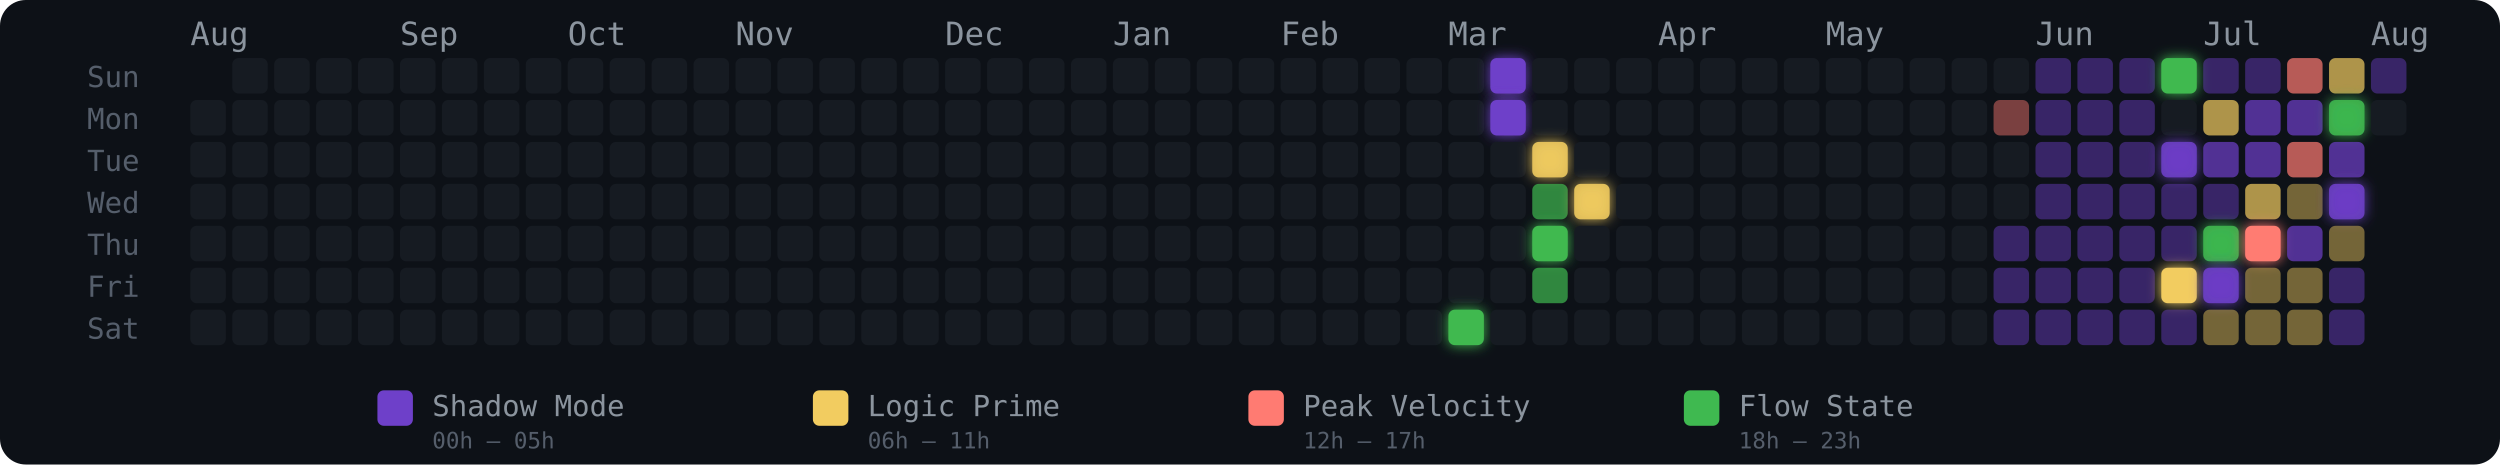
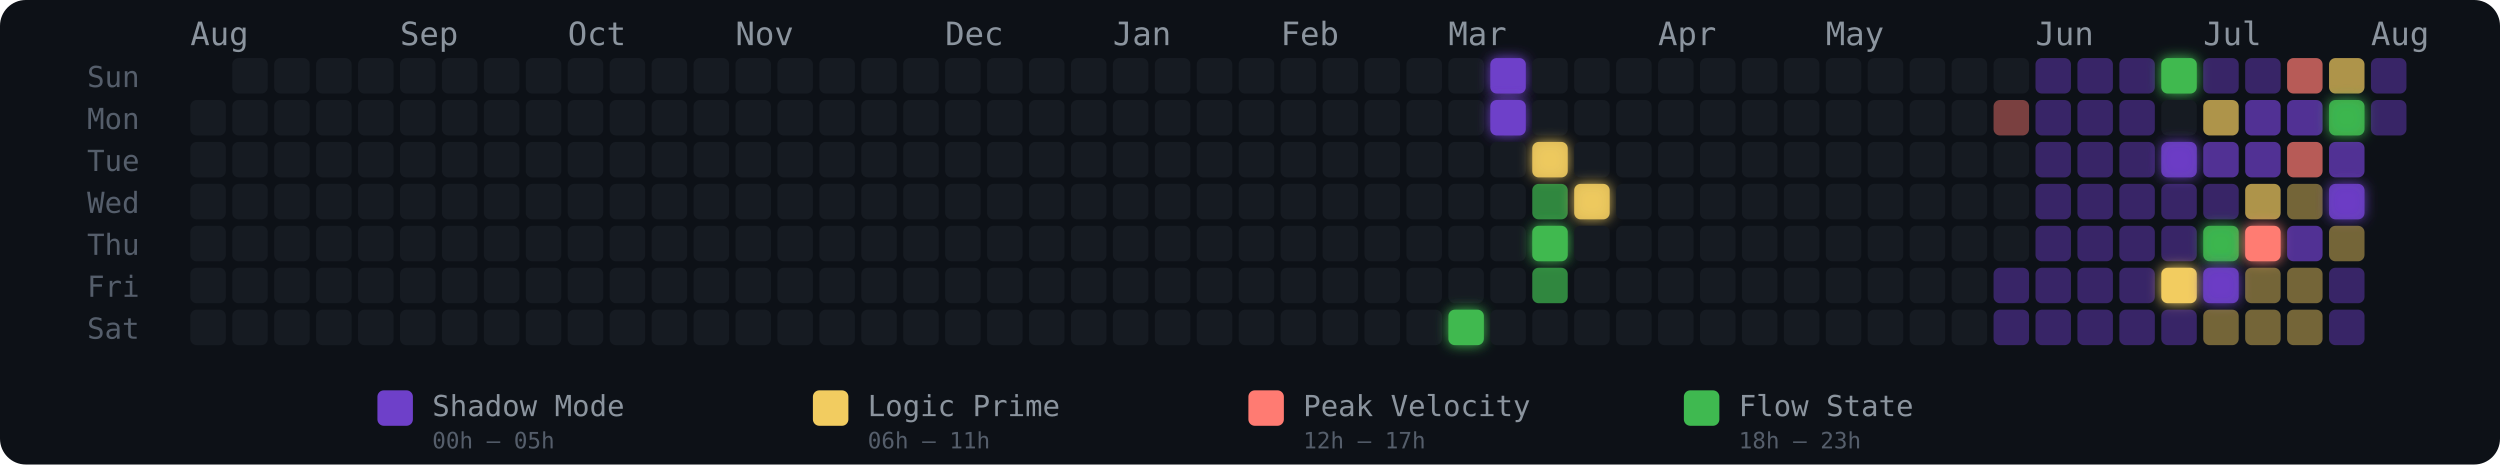
<svg xmlns="http://www.w3.org/2000/svg" width="775" height="144" viewBox="0 0 775 144" role="img" aria-label="Energy Rhythm Contribution Graph for hugotakeda">
  <defs>
    <filter id="glow-30-6" x="-50%" y="-50%" width="200%" height="200%">
      <feGaussianBlur stdDeviation="2" result="blur" />
      <feMerge>
        <feMergeNode in="blur" />
        <feMergeNode in="SourceGraphic" />
      </feMerge>
    </filter>
    <filter id="glow-31-0" x="-50%" y="-50%" width="200%" height="200%">
      <feGaussianBlur stdDeviation="2" result="blur" />
      <feMerge>
        <feMergeNode in="blur" />
        <feMergeNode in="SourceGraphic" />
      </feMerge>
    </filter>
    <filter id="glow-31-1" x="-50%" y="-50%" width="200%" height="200%">
      <feGaussianBlur stdDeviation="2" result="blur" />
      <feMerge>
        <feMergeNode in="blur" />
        <feMergeNode in="SourceGraphic" />
      </feMerge>
    </filter>
    <filter id="glow-32-2" x="-50%" y="-50%" width="200%" height="200%">
      <feGaussianBlur stdDeviation="2" result="blur" />
      <feMerge>
        <feMergeNode in="blur" />
        <feMergeNode in="SourceGraphic" />
      </feMerge>
    </filter>
    <filter id="glow-32-4" x="-50%" y="-50%" width="200%" height="200%">
      <feGaussianBlur stdDeviation="2" result="blur" />
      <feMerge>
        <feMergeNode in="blur" />
        <feMergeNode in="SourceGraphic" />
      </feMerge>
    </filter>
    <filter id="glow-33-3" x="-50%" y="-50%" width="200%" height="200%">
      <feGaussianBlur stdDeviation="2" result="blur" />
      <feMerge>
        <feMergeNode in="blur" />
        <feMergeNode in="SourceGraphic" />
      </feMerge>
    </filter>
    <filter id="glow-47-0" x="-50%" y="-50%" width="200%" height="200%">
      <feGaussianBlur stdDeviation="2" result="blur" />
      <feMerge>
        <feMergeNode in="blur" />
        <feMergeNode in="SourceGraphic" />
      </feMerge>
    </filter>
    <filter id="glow-47-2" x="-50%" y="-50%" width="200%" height="200%">
      <feGaussianBlur stdDeviation="2" result="blur" />
      <feMerge>
        <feMergeNode in="blur" />
        <feMergeNode in="SourceGraphic" />
      </feMerge>
    </filter>
    <filter id="glow-47-5" x="-50%" y="-50%" width="200%" height="200%">
      <feGaussianBlur stdDeviation="2" result="blur" />
      <feMerge>
        <feMergeNode in="blur" />
        <feMergeNode in="SourceGraphic" />
      </feMerge>
    </filter>
    <filter id="glow-48-4" x="-50%" y="-50%" width="200%" height="200%">
      <feGaussianBlur stdDeviation="2" result="blur" />
      <feMerge>
        <feMergeNode in="blur" />
        <feMergeNode in="SourceGraphic" />
      </feMerge>
    </filter>
    <filter id="glow-48-5" x="-50%" y="-50%" width="200%" height="200%">
      <feGaussianBlur stdDeviation="2" result="blur" />
      <feMerge>
        <feMergeNode in="blur" />
        <feMergeNode in="SourceGraphic" />
      </feMerge>
    </filter>
    <filter id="glow-49-4" x="-50%" y="-50%" width="200%" height="200%">
      <feGaussianBlur stdDeviation="2" result="blur" />
      <feMerge>
        <feMergeNode in="blur" />
        <feMergeNode in="SourceGraphic" />
      </feMerge>
    </filter>
    <filter id="glow-51-1" x="-50%" y="-50%" width="200%" height="200%">
      <feGaussianBlur stdDeviation="2" result="blur" />
      <feMerge>
        <feMergeNode in="blur" />
        <feMergeNode in="SourceGraphic" />
      </feMerge>
    </filter>
    <filter id="glow-51-3" x="-50%" y="-50%" width="200%" height="200%">
      <feGaussianBlur stdDeviation="2" result="blur" />
      <feMerge>
        <feMergeNode in="blur" />
        <feMergeNode in="SourceGraphic" />
      </feMerge>
    </filter>
  </defs>
  <style>
    @keyframes pulse { 0%,100%{opacity:.85} 50%{opacity:1} }
    .glow-cell { animation: pulse 2.5s ease-in-out infinite; }
  </style>
  <rect width="775" height="144" rx="8" fill="#0d1117" />
  <text x="27" y="27" fill="#555e6b" font-size="9" font-family="monospace">Sun</text>
  <text x="27" y="40" fill="#555e6b" font-size="9" font-family="monospace">Mon</text>
  <text x="27" y="53" fill="#555e6b" font-size="9" font-family="monospace">Tue</text>
  <text x="27" y="66" fill="#555e6b" font-size="9" font-family="monospace">Wed</text>
  <text x="27" y="79" fill="#555e6b" font-size="9" font-family="monospace">Thu</text>
  <text x="27" y="92" fill="#555e6b" font-size="9" font-family="monospace">Fri</text>
  <text x="27" y="105" fill="#555e6b" font-size="9" font-family="monospace">Sat</text>
  <text x="59" y="14" fill="#8b949e" font-size="10" font-family="monospace">Aug</text>
  <text x="124" y="14" fill="#8b949e" font-size="10" font-family="monospace">Sep</text>
  <text x="176" y="14" fill="#8b949e" font-size="10" font-family="monospace">Oct</text>
  <text x="228" y="14" fill="#8b949e" font-size="10" font-family="monospace">Nov</text>
  <text x="293" y="14" fill="#8b949e" font-size="10" font-family="monospace">Dec</text>
  <text x="345" y="14" fill="#8b949e" font-size="10" font-family="monospace">Jan</text>
  <text x="397" y="14" fill="#8b949e" font-size="10" font-family="monospace">Feb</text>
  <text x="449" y="14" fill="#8b949e" font-size="10" font-family="monospace">Mar</text>
  <text x="514" y="14" fill="#8b949e" font-size="10" font-family="monospace">Apr</text>
  <text x="566" y="14" fill="#8b949e" font-size="10" font-family="monospace">May</text>
  <text x="631" y="14" fill="#8b949e" font-size="10" font-family="monospace">Jun</text>
  <text x="683" y="14" fill="#8b949e" font-size="10" font-family="monospace">Jul</text>
  <text x="735" y="14" fill="#8b949e" font-size="10" font-family="monospace">Aug</text>
  <rect x="59" y="31" width="11" height="11" rx="2" ry="2" fill="#161b22" fill-opacity="1">
      </rect>
  <rect x="59" y="44" width="11" height="11" rx="2" ry="2" fill="#161b22" fill-opacity="1">
      </rect>
  <rect x="59" y="57" width="11" height="11" rx="2" ry="2" fill="#161b22" fill-opacity="1">
      </rect>
  <rect x="59" y="70" width="11" height="11" rx="2" ry="2" fill="#161b22" fill-opacity="1">
      </rect>
  <rect x="59" y="83" width="11" height="11" rx="2" ry="2" fill="#161b22" fill-opacity="1">
      </rect>
  <rect x="59" y="96" width="11" height="11" rx="2" ry="2" fill="#161b22" fill-opacity="1">
      </rect>
  <rect x="72" y="18" width="11" height="11" rx="2" ry="2" fill="#161b22" fill-opacity="1">
      </rect>
  <rect x="72" y="31" width="11" height="11" rx="2" ry="2" fill="#161b22" fill-opacity="1">
      </rect>
  <rect x="72" y="44" width="11" height="11" rx="2" ry="2" fill="#161b22" fill-opacity="1">
      </rect>
  <rect x="72" y="57" width="11" height="11" rx="2" ry="2" fill="#161b22" fill-opacity="1">
      </rect>
  <rect x="72" y="70" width="11" height="11" rx="2" ry="2" fill="#161b22" fill-opacity="1">
      </rect>
  <rect x="72" y="83" width="11" height="11" rx="2" ry="2" fill="#161b22" fill-opacity="1">
      </rect>
  <rect x="72" y="96" width="11" height="11" rx="2" ry="2" fill="#161b22" fill-opacity="1">
      </rect>
  <rect x="85" y="18" width="11" height="11" rx="2" ry="2" fill="#161b22" fill-opacity="1">
      </rect>
  <rect x="85" y="31" width="11" height="11" rx="2" ry="2" fill="#161b22" fill-opacity="1">
      </rect>
  <rect x="85" y="44" width="11" height="11" rx="2" ry="2" fill="#161b22" fill-opacity="1">
      </rect>
  <rect x="85" y="57" width="11" height="11" rx="2" ry="2" fill="#161b22" fill-opacity="1">
      </rect>
  <rect x="85" y="70" width="11" height="11" rx="2" ry="2" fill="#161b22" fill-opacity="1">
      </rect>
  <rect x="85" y="83" width="11" height="11" rx="2" ry="2" fill="#161b22" fill-opacity="1">
      </rect>
  <rect x="85" y="96" width="11" height="11" rx="2" ry="2" fill="#161b22" fill-opacity="1">
      </rect>
  <rect x="98" y="18" width="11" height="11" rx="2" ry="2" fill="#161b22" fill-opacity="1">
      </rect>
  <rect x="98" y="31" width="11" height="11" rx="2" ry="2" fill="#161b22" fill-opacity="1">
      </rect>
  <rect x="98" y="44" width="11" height="11" rx="2" ry="2" fill="#161b22" fill-opacity="1">
      </rect>
  <rect x="98" y="57" width="11" height="11" rx="2" ry="2" fill="#161b22" fill-opacity="1">
      </rect>
  <rect x="98" y="70" width="11" height="11" rx="2" ry="2" fill="#161b22" fill-opacity="1">
      </rect>
  <rect x="98" y="83" width="11" height="11" rx="2" ry="2" fill="#161b22" fill-opacity="1">
      </rect>
  <rect x="98" y="96" width="11" height="11" rx="2" ry="2" fill="#161b22" fill-opacity="1">
      </rect>
  <rect x="111" y="18" width="11" height="11" rx="2" ry="2" fill="#161b22" fill-opacity="1">
      </rect>
  <rect x="111" y="31" width="11" height="11" rx="2" ry="2" fill="#161b22" fill-opacity="1">
      </rect>
  <rect x="111" y="44" width="11" height="11" rx="2" ry="2" fill="#161b22" fill-opacity="1">
      </rect>
  <rect x="111" y="57" width="11" height="11" rx="2" ry="2" fill="#161b22" fill-opacity="1">
      </rect>
  <rect x="111" y="70" width="11" height="11" rx="2" ry="2" fill="#161b22" fill-opacity="1">
      </rect>
  <rect x="111" y="83" width="11" height="11" rx="2" ry="2" fill="#161b22" fill-opacity="1">
      </rect>
  <rect x="111" y="96" width="11" height="11" rx="2" ry="2" fill="#161b22" fill-opacity="1">
      </rect>
  <rect x="124" y="18" width="11" height="11" rx="2" ry="2" fill="#161b22" fill-opacity="1">
      </rect>
  <rect x="124" y="31" width="11" height="11" rx="2" ry="2" fill="#161b22" fill-opacity="1">
      </rect>
  <rect x="124" y="44" width="11" height="11" rx="2" ry="2" fill="#161b22" fill-opacity="1">
      </rect>
  <rect x="124" y="57" width="11" height="11" rx="2" ry="2" fill="#161b22" fill-opacity="1">
      </rect>
  <rect x="124" y="70" width="11" height="11" rx="2" ry="2" fill="#161b22" fill-opacity="1">
      </rect>
  <rect x="124" y="83" width="11" height="11" rx="2" ry="2" fill="#161b22" fill-opacity="1">
      </rect>
  <rect x="124" y="96" width="11" height="11" rx="2" ry="2" fill="#161b22" fill-opacity="1">
      </rect>
  <rect x="137" y="18" width="11" height="11" rx="2" ry="2" fill="#161b22" fill-opacity="1">
      </rect>
  <rect x="137" y="31" width="11" height="11" rx="2" ry="2" fill="#161b22" fill-opacity="1">
      </rect>
  <rect x="137" y="44" width="11" height="11" rx="2" ry="2" fill="#161b22" fill-opacity="1">
      </rect>
  <rect x="137" y="57" width="11" height="11" rx="2" ry="2" fill="#161b22" fill-opacity="1">
      </rect>
  <rect x="137" y="70" width="11" height="11" rx="2" ry="2" fill="#161b22" fill-opacity="1">
      </rect>
  <rect x="137" y="83" width="11" height="11" rx="2" ry="2" fill="#161b22" fill-opacity="1">
      </rect>
  <rect x="137" y="96" width="11" height="11" rx="2" ry="2" fill="#161b22" fill-opacity="1">
      </rect>
  <rect x="150" y="18" width="11" height="11" rx="2" ry="2" fill="#161b22" fill-opacity="1">
      </rect>
  <rect x="150" y="31" width="11" height="11" rx="2" ry="2" fill="#161b22" fill-opacity="1">
      </rect>
  <rect x="150" y="44" width="11" height="11" rx="2" ry="2" fill="#161b22" fill-opacity="1">
      </rect>
  <rect x="150" y="57" width="11" height="11" rx="2" ry="2" fill="#161b22" fill-opacity="1">
      </rect>
  <rect x="150" y="70" width="11" height="11" rx="2" ry="2" fill="#161b22" fill-opacity="1">
      </rect>
  <rect x="150" y="83" width="11" height="11" rx="2" ry="2" fill="#161b22" fill-opacity="1">
      </rect>
  <rect x="150" y="96" width="11" height="11" rx="2" ry="2" fill="#161b22" fill-opacity="1">
      </rect>
  <rect x="163" y="18" width="11" height="11" rx="2" ry="2" fill="#161b22" fill-opacity="1">
      </rect>
  <rect x="163" y="31" width="11" height="11" rx="2" ry="2" fill="#161b22" fill-opacity="1">
      </rect>
  <rect x="163" y="44" width="11" height="11" rx="2" ry="2" fill="#161b22" fill-opacity="1">
      </rect>
  <rect x="163" y="57" width="11" height="11" rx="2" ry="2" fill="#161b22" fill-opacity="1">
      </rect>
  <rect x="163" y="70" width="11" height="11" rx="2" ry="2" fill="#161b22" fill-opacity="1">
      </rect>
  <rect x="163" y="83" width="11" height="11" rx="2" ry="2" fill="#161b22" fill-opacity="1">
      </rect>
  <rect x="163" y="96" width="11" height="11" rx="2" ry="2" fill="#161b22" fill-opacity="1">
      </rect>
  <rect x="176" y="18" width="11" height="11" rx="2" ry="2" fill="#161b22" fill-opacity="1">
      </rect>
  <rect x="176" y="31" width="11" height="11" rx="2" ry="2" fill="#161b22" fill-opacity="1">
      </rect>
  <rect x="176" y="44" width="11" height="11" rx="2" ry="2" fill="#161b22" fill-opacity="1">
      </rect>
  <rect x="176" y="57" width="11" height="11" rx="2" ry="2" fill="#161b22" fill-opacity="1">
      </rect>
  <rect x="176" y="70" width="11" height="11" rx="2" ry="2" fill="#161b22" fill-opacity="1">
      </rect>
  <rect x="176" y="83" width="11" height="11" rx="2" ry="2" fill="#161b22" fill-opacity="1">
      </rect>
  <rect x="176" y="96" width="11" height="11" rx="2" ry="2" fill="#161b22" fill-opacity="1">
      </rect>
  <rect x="189" y="18" width="11" height="11" rx="2" ry="2" fill="#161b22" fill-opacity="1">
      </rect>
  <rect x="189" y="31" width="11" height="11" rx="2" ry="2" fill="#161b22" fill-opacity="1">
      </rect>
  <rect x="189" y="44" width="11" height="11" rx="2" ry="2" fill="#161b22" fill-opacity="1">
      </rect>
  <rect x="189" y="57" width="11" height="11" rx="2" ry="2" fill="#161b22" fill-opacity="1">
      </rect>
  <rect x="189" y="70" width="11" height="11" rx="2" ry="2" fill="#161b22" fill-opacity="1">
      </rect>
  <rect x="189" y="83" width="11" height="11" rx="2" ry="2" fill="#161b22" fill-opacity="1">
      </rect>
  <rect x="189" y="96" width="11" height="11" rx="2" ry="2" fill="#161b22" fill-opacity="1">
      </rect>
  <rect x="202" y="18" width="11" height="11" rx="2" ry="2" fill="#161b22" fill-opacity="1">
      </rect>
  <rect x="202" y="31" width="11" height="11" rx="2" ry="2" fill="#161b22" fill-opacity="1">
      </rect>
  <rect x="202" y="44" width="11" height="11" rx="2" ry="2" fill="#161b22" fill-opacity="1">
      </rect>
  <rect x="202" y="57" width="11" height="11" rx="2" ry="2" fill="#161b22" fill-opacity="1">
      </rect>
  <rect x="202" y="70" width="11" height="11" rx="2" ry="2" fill="#161b22" fill-opacity="1">
      </rect>
  <rect x="202" y="83" width="11" height="11" rx="2" ry="2" fill="#161b22" fill-opacity="1">
      </rect>
  <rect x="202" y="96" width="11" height="11" rx="2" ry="2" fill="#161b22" fill-opacity="1">
      </rect>
  <rect x="215" y="18" width="11" height="11" rx="2" ry="2" fill="#161b22" fill-opacity="1">
      </rect>
  <rect x="215" y="31" width="11" height="11" rx="2" ry="2" fill="#161b22" fill-opacity="1">
      </rect>
  <rect x="215" y="44" width="11" height="11" rx="2" ry="2" fill="#161b22" fill-opacity="1">
      </rect>
  <rect x="215" y="57" width="11" height="11" rx="2" ry="2" fill="#161b22" fill-opacity="1">
      </rect>
  <rect x="215" y="70" width="11" height="11" rx="2" ry="2" fill="#161b22" fill-opacity="1">
      </rect>
  <rect x="215" y="83" width="11" height="11" rx="2" ry="2" fill="#161b22" fill-opacity="1">
      </rect>
  <rect x="215" y="96" width="11" height="11" rx="2" ry="2" fill="#161b22" fill-opacity="1">
      </rect>
  <rect x="228" y="18" width="11" height="11" rx="2" ry="2" fill="#161b22" fill-opacity="1">
      </rect>
  <rect x="228" y="31" width="11" height="11" rx="2" ry="2" fill="#161b22" fill-opacity="1">
      </rect>
  <rect x="228" y="44" width="11" height="11" rx="2" ry="2" fill="#161b22" fill-opacity="1">
      </rect>
  <rect x="228" y="57" width="11" height="11" rx="2" ry="2" fill="#161b22" fill-opacity="1">
      </rect>
  <rect x="228" y="70" width="11" height="11" rx="2" ry="2" fill="#161b22" fill-opacity="1">
      </rect>
  <rect x="228" y="83" width="11" height="11" rx="2" ry="2" fill="#161b22" fill-opacity="1">
      </rect>
  <rect x="228" y="96" width="11" height="11" rx="2" ry="2" fill="#161b22" fill-opacity="1">
      </rect>
  <rect x="241" y="18" width="11" height="11" rx="2" ry="2" fill="#161b22" fill-opacity="1">
      </rect>
  <rect x="241" y="31" width="11" height="11" rx="2" ry="2" fill="#161b22" fill-opacity="1">
      </rect>
  <rect x="241" y="44" width="11" height="11" rx="2" ry="2" fill="#161b22" fill-opacity="1">
      </rect>
  <rect x="241" y="57" width="11" height="11" rx="2" ry="2" fill="#161b22" fill-opacity="1">
      </rect>
  <rect x="241" y="70" width="11" height="11" rx="2" ry="2" fill="#161b22" fill-opacity="1">
      </rect>
  <rect x="241" y="83" width="11" height="11" rx="2" ry="2" fill="#161b22" fill-opacity="1">
      </rect>
  <rect x="241" y="96" width="11" height="11" rx="2" ry="2" fill="#161b22" fill-opacity="1">
      </rect>
  <rect x="254" y="18" width="11" height="11" rx="2" ry="2" fill="#161b22" fill-opacity="1">
      </rect>
  <rect x="254" y="31" width="11" height="11" rx="2" ry="2" fill="#161b22" fill-opacity="1">
      </rect>
  <rect x="254" y="44" width="11" height="11" rx="2" ry="2" fill="#161b22" fill-opacity="1">
      </rect>
  <rect x="254" y="57" width="11" height="11" rx="2" ry="2" fill="#161b22" fill-opacity="1">
      </rect>
  <rect x="254" y="70" width="11" height="11" rx="2" ry="2" fill="#161b22" fill-opacity="1">
      </rect>
  <rect x="254" y="83" width="11" height="11" rx="2" ry="2" fill="#161b22" fill-opacity="1">
      </rect>
  <rect x="254" y="96" width="11" height="11" rx="2" ry="2" fill="#161b22" fill-opacity="1">
      </rect>
  <rect x="267" y="18" width="11" height="11" rx="2" ry="2" fill="#161b22" fill-opacity="1">
      </rect>
  <rect x="267" y="31" width="11" height="11" rx="2" ry="2" fill="#161b22" fill-opacity="1">
      </rect>
  <rect x="267" y="44" width="11" height="11" rx="2" ry="2" fill="#161b22" fill-opacity="1">
      </rect>
  <rect x="267" y="57" width="11" height="11" rx="2" ry="2" fill="#161b22" fill-opacity="1">
      </rect>
  <rect x="267" y="70" width="11" height="11" rx="2" ry="2" fill="#161b22" fill-opacity="1">
      </rect>
  <rect x="267" y="83" width="11" height="11" rx="2" ry="2" fill="#161b22" fill-opacity="1">
      </rect>
  <rect x="267" y="96" width="11" height="11" rx="2" ry="2" fill="#161b22" fill-opacity="1">
      </rect>
  <rect x="280" y="18" width="11" height="11" rx="2" ry="2" fill="#161b22" fill-opacity="1">
      </rect>
  <rect x="280" y="31" width="11" height="11" rx="2" ry="2" fill="#161b22" fill-opacity="1">
      </rect>
  <rect x="280" y="44" width="11" height="11" rx="2" ry="2" fill="#161b22" fill-opacity="1">
      </rect>
  <rect x="280" y="57" width="11" height="11" rx="2" ry="2" fill="#161b22" fill-opacity="1">
      </rect>
  <rect x="280" y="70" width="11" height="11" rx="2" ry="2" fill="#161b22" fill-opacity="1">
      </rect>
  <rect x="280" y="83" width="11" height="11" rx="2" ry="2" fill="#161b22" fill-opacity="1">
      </rect>
  <rect x="280" y="96" width="11" height="11" rx="2" ry="2" fill="#161b22" fill-opacity="1">
      </rect>
  <rect x="293" y="18" width="11" height="11" rx="2" ry="2" fill="#161b22" fill-opacity="1">
      </rect>
  <rect x="293" y="31" width="11" height="11" rx="2" ry="2" fill="#161b22" fill-opacity="1">
      </rect>
  <rect x="293" y="44" width="11" height="11" rx="2" ry="2" fill="#161b22" fill-opacity="1">
      </rect>
  <rect x="293" y="57" width="11" height="11" rx="2" ry="2" fill="#161b22" fill-opacity="1">
      </rect>
  <rect x="293" y="70" width="11" height="11" rx="2" ry="2" fill="#161b22" fill-opacity="1">
      </rect>
  <rect x="293" y="83" width="11" height="11" rx="2" ry="2" fill="#161b22" fill-opacity="1">
      </rect>
  <rect x="293" y="96" width="11" height="11" rx="2" ry="2" fill="#161b22" fill-opacity="1">
      </rect>
  <rect x="306" y="18" width="11" height="11" rx="2" ry="2" fill="#161b22" fill-opacity="1">
      </rect>
  <rect x="306" y="31" width="11" height="11" rx="2" ry="2" fill="#161b22" fill-opacity="1">
      </rect>
  <rect x="306" y="44" width="11" height="11" rx="2" ry="2" fill="#161b22" fill-opacity="1">
      </rect>
  <rect x="306" y="57" width="11" height="11" rx="2" ry="2" fill="#161b22" fill-opacity="1">
      </rect>
  <rect x="306" y="70" width="11" height="11" rx="2" ry="2" fill="#161b22" fill-opacity="1">
      </rect>
  <rect x="306" y="83" width="11" height="11" rx="2" ry="2" fill="#161b22" fill-opacity="1">
      </rect>
  <rect x="306" y="96" width="11" height="11" rx="2" ry="2" fill="#161b22" fill-opacity="1">
      </rect>
  <rect x="319" y="18" width="11" height="11" rx="2" ry="2" fill="#161b22" fill-opacity="1">
      </rect>
  <rect x="319" y="31" width="11" height="11" rx="2" ry="2" fill="#161b22" fill-opacity="1">
      </rect>
  <rect x="319" y="44" width="11" height="11" rx="2" ry="2" fill="#161b22" fill-opacity="1">
      </rect>
  <rect x="319" y="57" width="11" height="11" rx="2" ry="2" fill="#161b22" fill-opacity="1">
      </rect>
  <rect x="319" y="70" width="11" height="11" rx="2" ry="2" fill="#161b22" fill-opacity="1">
      </rect>
  <rect x="319" y="83" width="11" height="11" rx="2" ry="2" fill="#161b22" fill-opacity="1">
      </rect>
  <rect x="319" y="96" width="11" height="11" rx="2" ry="2" fill="#161b22" fill-opacity="1">
      </rect>
  <rect x="332" y="18" width="11" height="11" rx="2" ry="2" fill="#161b22" fill-opacity="1">
      </rect>
  <rect x="332" y="31" width="11" height="11" rx="2" ry="2" fill="#161b22" fill-opacity="1">
      </rect>
  <rect x="332" y="44" width="11" height="11" rx="2" ry="2" fill="#161b22" fill-opacity="1">
      </rect>
  <rect x="332" y="57" width="11" height="11" rx="2" ry="2" fill="#161b22" fill-opacity="1">
      </rect>
  <rect x="332" y="70" width="11" height="11" rx="2" ry="2" fill="#161b22" fill-opacity="1">
      </rect>
  <rect x="332" y="83" width="11" height="11" rx="2" ry="2" fill="#161b22" fill-opacity="1">
      </rect>
  <rect x="332" y="96" width="11" height="11" rx="2" ry="2" fill="#161b22" fill-opacity="1">
      </rect>
  <rect x="345" y="18" width="11" height="11" rx="2" ry="2" fill="#161b22" fill-opacity="1">
      </rect>
  <rect x="345" y="31" width="11" height="11" rx="2" ry="2" fill="#161b22" fill-opacity="1">
      </rect>
  <rect x="345" y="44" width="11" height="11" rx="2" ry="2" fill="#161b22" fill-opacity="1">
      </rect>
  <rect x="345" y="57" width="11" height="11" rx="2" ry="2" fill="#161b22" fill-opacity="1">
      </rect>
  <rect x="345" y="70" width="11" height="11" rx="2" ry="2" fill="#161b22" fill-opacity="1">
      </rect>
  <rect x="345" y="83" width="11" height="11" rx="2" ry="2" fill="#161b22" fill-opacity="1">
      </rect>
  <rect x="345" y="96" width="11" height="11" rx="2" ry="2" fill="#161b22" fill-opacity="1">
      </rect>
  <rect x="358" y="18" width="11" height="11" rx="2" ry="2" fill="#161b22" fill-opacity="1">
      </rect>
  <rect x="358" y="31" width="11" height="11" rx="2" ry="2" fill="#161b22" fill-opacity="1">
      </rect>
  <rect x="358" y="44" width="11" height="11" rx="2" ry="2" fill="#161b22" fill-opacity="1">
      </rect>
  <rect x="358" y="57" width="11" height="11" rx="2" ry="2" fill="#161b22" fill-opacity="1">
      </rect>
  <rect x="358" y="70" width="11" height="11" rx="2" ry="2" fill="#161b22" fill-opacity="1">
      </rect>
  <rect x="358" y="83" width="11" height="11" rx="2" ry="2" fill="#161b22" fill-opacity="1">
      </rect>
  <rect x="358" y="96" width="11" height="11" rx="2" ry="2" fill="#161b22" fill-opacity="1">
      </rect>
  <rect x="371" y="18" width="11" height="11" rx="2" ry="2" fill="#161b22" fill-opacity="1">
      </rect>
  <rect x="371" y="31" width="11" height="11" rx="2" ry="2" fill="#161b22" fill-opacity="1">
      </rect>
  <rect x="371" y="44" width="11" height="11" rx="2" ry="2" fill="#161b22" fill-opacity="1">
      </rect>
  <rect x="371" y="57" width="11" height="11" rx="2" ry="2" fill="#161b22" fill-opacity="1">
      </rect>
  <rect x="371" y="70" width="11" height="11" rx="2" ry="2" fill="#161b22" fill-opacity="1">
      </rect>
  <rect x="371" y="83" width="11" height="11" rx="2" ry="2" fill="#161b22" fill-opacity="1">
      </rect>
  <rect x="371" y="96" width="11" height="11" rx="2" ry="2" fill="#161b22" fill-opacity="1">
      </rect>
  <rect x="384" y="18" width="11" height="11" rx="2" ry="2" fill="#161b22" fill-opacity="1">
      </rect>
  <rect x="384" y="31" width="11" height="11" rx="2" ry="2" fill="#161b22" fill-opacity="1">
      </rect>
  <rect x="384" y="44" width="11" height="11" rx="2" ry="2" fill="#161b22" fill-opacity="1">
      </rect>
  <rect x="384" y="57" width="11" height="11" rx="2" ry="2" fill="#161b22" fill-opacity="1">
      </rect>
  <rect x="384" y="70" width="11" height="11" rx="2" ry="2" fill="#161b22" fill-opacity="1">
      </rect>
  <rect x="384" y="83" width="11" height="11" rx="2" ry="2" fill="#161b22" fill-opacity="1">
      </rect>
  <rect x="384" y="96" width="11" height="11" rx="2" ry="2" fill="#161b22" fill-opacity="1">
      </rect>
  <rect x="397" y="18" width="11" height="11" rx="2" ry="2" fill="#161b22" fill-opacity="1">
      </rect>
  <rect x="397" y="31" width="11" height="11" rx="2" ry="2" fill="#161b22" fill-opacity="1">
      </rect>
  <rect x="397" y="44" width="11" height="11" rx="2" ry="2" fill="#161b22" fill-opacity="1">
      </rect>
  <rect x="397" y="57" width="11" height="11" rx="2" ry="2" fill="#161b22" fill-opacity="1">
      </rect>
  <rect x="397" y="70" width="11" height="11" rx="2" ry="2" fill="#161b22" fill-opacity="1">
      </rect>
  <rect x="397" y="83" width="11" height="11" rx="2" ry="2" fill="#161b22" fill-opacity="1">
      </rect>
  <rect x="397" y="96" width="11" height="11" rx="2" ry="2" fill="#161b22" fill-opacity="1">
      </rect>
  <rect x="410" y="18" width="11" height="11" rx="2" ry="2" fill="#161b22" fill-opacity="1">
      </rect>
  <rect x="410" y="31" width="11" height="11" rx="2" ry="2" fill="#161b22" fill-opacity="1">
      </rect>
  <rect x="410" y="44" width="11" height="11" rx="2" ry="2" fill="#161b22" fill-opacity="1">
      </rect>
  <rect x="410" y="57" width="11" height="11" rx="2" ry="2" fill="#161b22" fill-opacity="1">
      </rect>
  <rect x="410" y="70" width="11" height="11" rx="2" ry="2" fill="#161b22" fill-opacity="1">
      </rect>
  <rect x="410" y="83" width="11" height="11" rx="2" ry="2" fill="#161b22" fill-opacity="1">
      </rect>
  <rect x="410" y="96" width="11" height="11" rx="2" ry="2" fill="#161b22" fill-opacity="1">
      </rect>
  <rect x="423" y="18" width="11" height="11" rx="2" ry="2" fill="#161b22" fill-opacity="1">
      </rect>
  <rect x="423" y="31" width="11" height="11" rx="2" ry="2" fill="#161b22" fill-opacity="1">
      </rect>
  <rect x="423" y="44" width="11" height="11" rx="2" ry="2" fill="#161b22" fill-opacity="1">
      </rect>
  <rect x="423" y="57" width="11" height="11" rx="2" ry="2" fill="#161b22" fill-opacity="1">
      </rect>
  <rect x="423" y="70" width="11" height="11" rx="2" ry="2" fill="#161b22" fill-opacity="1">
      </rect>
  <rect x="423" y="83" width="11" height="11" rx="2" ry="2" fill="#161b22" fill-opacity="1">
      </rect>
  <rect x="423" y="96" width="11" height="11" rx="2" ry="2" fill="#161b22" fill-opacity="1">
      </rect>
  <rect x="436" y="18" width="11" height="11" rx="2" ry="2" fill="#161b22" fill-opacity="1">
      </rect>
  <rect x="436" y="31" width="11" height="11" rx="2" ry="2" fill="#161b22" fill-opacity="1">
      </rect>
  <rect x="436" y="44" width="11" height="11" rx="2" ry="2" fill="#161b22" fill-opacity="1">
      </rect>
  <rect x="436" y="57" width="11" height="11" rx="2" ry="2" fill="#161b22" fill-opacity="1">
      </rect>
  <rect x="436" y="70" width="11" height="11" rx="2" ry="2" fill="#161b22" fill-opacity="1">
      </rect>
  <rect x="436" y="83" width="11" height="11" rx="2" ry="2" fill="#161b22" fill-opacity="1">
      </rect>
  <rect x="436" y="96" width="11" height="11" rx="2" ry="2" fill="#161b22" fill-opacity="1">
      </rect>
  <rect x="449" y="18" width="11" height="11" rx="2" ry="2" fill="#161b22" fill-opacity="1">
      </rect>
  <rect x="449" y="31" width="11" height="11" rx="2" ry="2" fill="#161b22" fill-opacity="1">
      </rect>
  <rect x="449" y="44" width="11" height="11" rx="2" ry="2" fill="#161b22" fill-opacity="1">
      </rect>
  <rect x="449" y="57" width="11" height="11" rx="2" ry="2" fill="#161b22" fill-opacity="1">
      </rect>
  <rect x="449" y="70" width="11" height="11" rx="2" ry="2" fill="#161b22" fill-opacity="1">
      </rect>
  <rect x="449" y="83" width="11" height="11" rx="2" ry="2" fill="#161b22" fill-opacity="1">
      </rect>
  <rect x="449" y="96" width="11" height="11" rx="2" ry="2" fill="#3fb950" fill-opacity="1" filter="url(#glow-30-6)">
      </rect>
  <rect x="462" y="18" width="11" height="11" rx="2" ry="2" fill="#6e40c9" fill-opacity="1" filter="url(#glow-31-0)">
      </rect>
  <rect x="462" y="31" width="11" height="11" rx="2" ry="2" fill="#6e40c9" fill-opacity="1" filter="url(#glow-31-1)">
      </rect>
  <rect x="462" y="44" width="11" height="11" rx="2" ry="2" fill="#161b22" fill-opacity="1">
      </rect>
  <rect x="462" y="57" width="11" height="11" rx="2" ry="2" fill="#161b22" fill-opacity="1">
      </rect>
  <rect x="462" y="70" width="11" height="11" rx="2" ry="2" fill="#161b22" fill-opacity="1">
      </rect>
  <rect x="462" y="83" width="11" height="11" rx="2" ry="2" fill="#161b22" fill-opacity="1">
      </rect>
  <rect x="462" y="96" width="11" height="11" rx="2" ry="2" fill="#161b22" fill-opacity="1">
      </rect>
  <rect x="475" y="18" width="11" height="11" rx="2" ry="2" fill="#161b22" fill-opacity="1">
      </rect>
  <rect x="475" y="31" width="11" height="11" rx="2" ry="2" fill="#161b22" fill-opacity="1">
      </rect>
  <rect x="475" y="44" width="11" height="11" rx="2" ry="2" fill="#f2cc60" fill-opacity="0.88" filter="url(#glow-32-2)">
      </rect>
  <rect x="475" y="57" width="11" height="11" rx="2" ry="2" fill="#3fb950" fill-opacity="0.7">
      </rect>
  <rect x="475" y="70" width="11" height="11" rx="2" ry="2" fill="#3fb950" fill-opacity="1" filter="url(#glow-32-4)">
      </rect>
  <rect x="475" y="83" width="11" height="11" rx="2" ry="2" fill="#3fb950" fill-opacity="0.7">
      </rect>
  <rect x="475" y="96" width="11" height="11" rx="2" ry="2" fill="#161b22" fill-opacity="1">
      </rect>
  <rect x="488" y="18" width="11" height="11" rx="2" ry="2" fill="#161b22" fill-opacity="1">
      </rect>
  <rect x="488" y="31" width="11" height="11" rx="2" ry="2" fill="#161b22" fill-opacity="1">
      </rect>
  <rect x="488" y="44" width="11" height="11" rx="2" ry="2" fill="#161b22" fill-opacity="1">
      </rect>
  <rect x="488" y="57" width="11" height="11" rx="2" ry="2" fill="#f2cc60" fill-opacity="0.88" filter="url(#glow-33-3)">
      </rect>
  <rect x="488" y="70" width="11" height="11" rx="2" ry="2" fill="#161b22" fill-opacity="1">
      </rect>
  <rect x="488" y="83" width="11" height="11" rx="2" ry="2" fill="#161b22" fill-opacity="1">
      </rect>
  <rect x="488" y="96" width="11" height="11" rx="2" ry="2" fill="#161b22" fill-opacity="1">
      </rect>
  <rect x="501" y="18" width="11" height="11" rx="2" ry="2" fill="#161b22" fill-opacity="1">
      </rect>
  <rect x="501" y="31" width="11" height="11" rx="2" ry="2" fill="#161b22" fill-opacity="1">
      </rect>
  <rect x="501" y="44" width="11" height="11" rx="2" ry="2" fill="#161b22" fill-opacity="1">
      </rect>
  <rect x="501" y="57" width="11" height="11" rx="2" ry="2" fill="#161b22" fill-opacity="1">
      </rect>
  <rect x="501" y="70" width="11" height="11" rx="2" ry="2" fill="#161b22" fill-opacity="1">
      </rect>
  <rect x="501" y="83" width="11" height="11" rx="2" ry="2" fill="#161b22" fill-opacity="1">
      </rect>
  <rect x="501" y="96" width="11" height="11" rx="2" ry="2" fill="#161b22" fill-opacity="1">
      </rect>
  <rect x="514" y="18" width="11" height="11" rx="2" ry="2" fill="#161b22" fill-opacity="1">
      </rect>
  <rect x="514" y="31" width="11" height="11" rx="2" ry="2" fill="#161b22" fill-opacity="1">
      </rect>
  <rect x="514" y="44" width="11" height="11" rx="2" ry="2" fill="#161b22" fill-opacity="1">
      </rect>
  <rect x="514" y="57" width="11" height="11" rx="2" ry="2" fill="#161b22" fill-opacity="1">
      </rect>
  <rect x="514" y="70" width="11" height="11" rx="2" ry="2" fill="#161b22" fill-opacity="1">
      </rect>
  <rect x="514" y="83" width="11" height="11" rx="2" ry="2" fill="#161b22" fill-opacity="1">
      </rect>
  <rect x="514" y="96" width="11" height="11" rx="2" ry="2" fill="#161b22" fill-opacity="1">
      </rect>
  <rect x="527" y="18" width="11" height="11" rx="2" ry="2" fill="#161b22" fill-opacity="1">
      </rect>
  <rect x="527" y="31" width="11" height="11" rx="2" ry="2" fill="#161b22" fill-opacity="1">
      </rect>
  <rect x="527" y="44" width="11" height="11" rx="2" ry="2" fill="#161b22" fill-opacity="1">
      </rect>
  <rect x="527" y="57" width="11" height="11" rx="2" ry="2" fill="#161b22" fill-opacity="1">
      </rect>
  <rect x="527" y="70" width="11" height="11" rx="2" ry="2" fill="#161b22" fill-opacity="1">
      </rect>
  <rect x="527" y="83" width="11" height="11" rx="2" ry="2" fill="#161b22" fill-opacity="1">
      </rect>
  <rect x="527" y="96" width="11" height="11" rx="2" ry="2" fill="#161b22" fill-opacity="1">
      </rect>
  <rect x="540" y="18" width="11" height="11" rx="2" ry="2" fill="#161b22" fill-opacity="1">
      </rect>
  <rect x="540" y="31" width="11" height="11" rx="2" ry="2" fill="#161b22" fill-opacity="1">
      </rect>
  <rect x="540" y="44" width="11" height="11" rx="2" ry="2" fill="#161b22" fill-opacity="1">
      </rect>
  <rect x="540" y="57" width="11" height="11" rx="2" ry="2" fill="#161b22" fill-opacity="1">
      </rect>
  <rect x="540" y="70" width="11" height="11" rx="2" ry="2" fill="#161b22" fill-opacity="1">
      </rect>
  <rect x="540" y="83" width="11" height="11" rx="2" ry="2" fill="#161b22" fill-opacity="1">
      </rect>
  <rect x="540" y="96" width="11" height="11" rx="2" ry="2" fill="#161b22" fill-opacity="1">
      </rect>
  <rect x="553" y="18" width="11" height="11" rx="2" ry="2" fill="#161b22" fill-opacity="1">
      </rect>
  <rect x="553" y="31" width="11" height="11" rx="2" ry="2" fill="#161b22" fill-opacity="1">
      </rect>
  <rect x="553" y="44" width="11" height="11" rx="2" ry="2" fill="#161b22" fill-opacity="1">
      </rect>
  <rect x="553" y="57" width="11" height="11" rx="2" ry="2" fill="#161b22" fill-opacity="1">
      </rect>
  <rect x="553" y="70" width="11" height="11" rx="2" ry="2" fill="#161b22" fill-opacity="1">
      </rect>
  <rect x="553" y="83" width="11" height="11" rx="2" ry="2" fill="#161b22" fill-opacity="1">
      </rect>
  <rect x="553" y="96" width="11" height="11" rx="2" ry="2" fill="#161b22" fill-opacity="1">
      </rect>
  <rect x="566" y="18" width="11" height="11" rx="2" ry="2" fill="#161b22" fill-opacity="1">
      </rect>
  <rect x="566" y="31" width="11" height="11" rx="2" ry="2" fill="#161b22" fill-opacity="1">
      </rect>
  <rect x="566" y="44" width="11" height="11" rx="2" ry="2" fill="#161b22" fill-opacity="1">
      </rect>
  <rect x="566" y="57" width="11" height="11" rx="2" ry="2" fill="#161b22" fill-opacity="1">
      </rect>
  <rect x="566" y="70" width="11" height="11" rx="2" ry="2" fill="#161b22" fill-opacity="1">
      </rect>
  <rect x="566" y="83" width="11" height="11" rx="2" ry="2" fill="#161b22" fill-opacity="1">
      </rect>
  <rect x="566" y="96" width="11" height="11" rx="2" ry="2" fill="#161b22" fill-opacity="1">
      </rect>
  <rect x="579" y="18" width="11" height="11" rx="2" ry="2" fill="#161b22" fill-opacity="1">
      </rect>
  <rect x="579" y="31" width="11" height="11" rx="2" ry="2" fill="#161b22" fill-opacity="1">
      </rect>
  <rect x="579" y="44" width="11" height="11" rx="2" ry="2" fill="#161b22" fill-opacity="1">
      </rect>
  <rect x="579" y="57" width="11" height="11" rx="2" ry="2" fill="#161b22" fill-opacity="1">
      </rect>
  <rect x="579" y="70" width="11" height="11" rx="2" ry="2" fill="#161b22" fill-opacity="1">
      </rect>
  <rect x="579" y="83" width="11" height="11" rx="2" ry="2" fill="#161b22" fill-opacity="1">
      </rect>
  <rect x="579" y="96" width="11" height="11" rx="2" ry="2" fill="#161b22" fill-opacity="1">
      </rect>
  <rect x="592" y="18" width="11" height="11" rx="2" ry="2" fill="#161b22" fill-opacity="1">
      </rect>
  <rect x="592" y="31" width="11" height="11" rx="2" ry="2" fill="#161b22" fill-opacity="1">
      </rect>
  <rect x="592" y="44" width="11" height="11" rx="2" ry="2" fill="#161b22" fill-opacity="1">
      </rect>
  <rect x="592" y="57" width="11" height="11" rx="2" ry="2" fill="#161b22" fill-opacity="1">
      </rect>
  <rect x="592" y="70" width="11" height="11" rx="2" ry="2" fill="#161b22" fill-opacity="1">
      </rect>
  <rect x="592" y="83" width="11" height="11" rx="2" ry="2" fill="#161b22" fill-opacity="1">
      </rect>
  <rect x="592" y="96" width="11" height="11" rx="2" ry="2" fill="#161b22" fill-opacity="1">
      </rect>
  <rect x="605" y="18" width="11" height="11" rx="2" ry="2" fill="#161b22" fill-opacity="1">
      </rect>
  <rect x="605" y="31" width="11" height="11" rx="2" ry="2" fill="#161b22" fill-opacity="1">
      </rect>
  <rect x="605" y="44" width="11" height="11" rx="2" ry="2" fill="#161b22" fill-opacity="1">
      </rect>
  <rect x="605" y="57" width="11" height="11" rx="2" ry="2" fill="#161b22" fill-opacity="1">
      </rect>
  <rect x="605" y="70" width="11" height="11" rx="2" ry="2" fill="#161b22" fill-opacity="1">
      </rect>
  <rect x="605" y="83" width="11" height="11" rx="2" ry="2" fill="#161b22" fill-opacity="1">
      </rect>
  <rect x="605" y="96" width="11" height="11" rx="2" ry="2" fill="#161b22" fill-opacity="1">
      </rect>
  <rect x="618" y="18" width="11" height="11" rx="2" ry="2" fill="#161b22" fill-opacity="1">
      </rect>
  <rect x="618" y="31" width="11" height="11" rx="2" ry="2" fill="#ff7b72" fill-opacity="0.45">
      </rect>
  <rect x="618" y="44" width="11" height="11" rx="2" ry="2" fill="#161b22" fill-opacity="1">
      </rect>
  <rect x="618" y="57" width="11" height="11" rx="2" ry="2" fill="#161b22" fill-opacity="1">
      </rect>
-   <rect x="618" y="70" width="11" height="11" rx="2" ry="2" fill="#6e40c9" fill-opacity="0.45">
+   <rect x="618" y="70" width="11" height="11" rx="2" ry="2" fill="#161b22" fill-opacity="1">
      </rect>
  <rect x="618" y="83" width="11" height="11" rx="2" ry="2" fill="#6e40c9" fill-opacity="0.45">
      </rect>
  <rect x="618" y="96" width="11" height="11" rx="2" ry="2" fill="#6e40c9" fill-opacity="0.45">
      </rect>
  <rect x="631" y="18" width="11" height="11" rx="2" ry="2" fill="#6e40c9" fill-opacity="0.45">
      </rect>
  <rect x="631" y="31" width="11" height="11" rx="2" ry="2" fill="#6e40c9" fill-opacity="0.45">
      </rect>
  <rect x="631" y="44" width="11" height="11" rx="2" ry="2" fill="#6e40c9" fill-opacity="0.45">
      </rect>
  <rect x="631" y="57" width="11" height="11" rx="2" ry="2" fill="#6e40c9" fill-opacity="0.45">
      </rect>
  <rect x="631" y="70" width="11" height="11" rx="2" ry="2" fill="#6e40c9" fill-opacity="0.45">
      </rect>
  <rect x="631" y="83" width="11" height="11" rx="2" ry="2" fill="#6e40c9" fill-opacity="0.45">
      </rect>
  <rect x="631" y="96" width="11" height="11" rx="2" ry="2" fill="#6e40c9" fill-opacity="0.45">
      </rect>
  <rect x="644" y="18" width="11" height="11" rx="2" ry="2" fill="#6e40c9" fill-opacity="0.45">
      </rect>
  <rect x="644" y="31" width="11" height="11" rx="2" ry="2" fill="#6e40c9" fill-opacity="0.45">
      </rect>
  <rect x="644" y="44" width="11" height="11" rx="2" ry="2" fill="#6e40c9" fill-opacity="0.45">
      </rect>
  <rect x="644" y="57" width="11" height="11" rx="2" ry="2" fill="#6e40c9" fill-opacity="0.45">
      </rect>
  <rect x="644" y="70" width="11" height="11" rx="2" ry="2" fill="#6e40c9" fill-opacity="0.45">
      </rect>
  <rect x="644" y="83" width="11" height="11" rx="2" ry="2" fill="#6e40c9" fill-opacity="0.45">
      </rect>
  <rect x="644" y="96" width="11" height="11" rx="2" ry="2" fill="#6e40c9" fill-opacity="0.45">
      </rect>
  <rect x="657" y="18" width="11" height="11" rx="2" ry="2" fill="#6e40c9" fill-opacity="0.45">
      </rect>
  <rect x="657" y="31" width="11" height="11" rx="2" ry="2" fill="#6e40c9" fill-opacity="0.45">
      </rect>
  <rect x="657" y="44" width="11" height="11" rx="2" ry="2" fill="#6e40c9" fill-opacity="0.45">
      </rect>
  <rect x="657" y="57" width="11" height="11" rx="2" ry="2" fill="#6e40c9" fill-opacity="0.45">
      </rect>
  <rect x="657" y="70" width="11" height="11" rx="2" ry="2" fill="#6e40c9" fill-opacity="0.45">
      </rect>
  <rect x="657" y="83" width="11" height="11" rx="2" ry="2" fill="#6e40c9" fill-opacity="0.45">
      </rect>
  <rect x="657" y="96" width="11" height="11" rx="2" ry="2" fill="#6e40c9" fill-opacity="0.45">
      </rect>
  <rect x="670" y="18" width="11" height="11" rx="2" ry="2" fill="#3fb950" fill-opacity="1" filter="url(#glow-47-0)">
      </rect>
  <rect x="670" y="31" width="11" height="11" rx="2" ry="2" fill="#161b22" fill-opacity="1">
      </rect>
  <rect x="670" y="44" width="11" height="11" rx="2" ry="2" fill="#6e40c9" fill-opacity="0.88" filter="url(#glow-47-2)">
      </rect>
  <rect x="670" y="57" width="11" height="11" rx="2" ry="2" fill="#6e40c9" fill-opacity="0.45">
      </rect>
  <rect x="670" y="70" width="11" height="11" rx="2" ry="2" fill="#6e40c9" fill-opacity="0.45">
      </rect>
  <rect x="670" y="83" width="11" height="11" rx="2" ry="2" fill="#f2cc60" fill-opacity="1" filter="url(#glow-47-5)">
      </rect>
  <rect x="670" y="96" width="11" height="11" rx="2" ry="2" fill="#6e40c9" fill-opacity="0.45">
      </rect>
  <rect x="683" y="18" width="11" height="11" rx="2" ry="2" fill="#6e40c9" fill-opacity="0.45">
      </rect>
  <rect x="683" y="31" width="11" height="11" rx="2" ry="2" fill="#f2cc60" fill-opacity="0.7">
      </rect>
  <rect x="683" y="44" width="11" height="11" rx="2" ry="2" fill="#6e40c9" fill-opacity="0.7">
      </rect>
  <rect x="683" y="57" width="11" height="11" rx="2" ry="2" fill="#6e40c9" fill-opacity="0.45">
      </rect>
  <rect x="683" y="70" width="11" height="11" rx="2" ry="2" fill="#3fb950" fill-opacity="0.88" filter="url(#glow-48-4)">
      </rect>
  <rect x="683" y="83" width="11" height="11" rx="2" ry="2" fill="#6e40c9" fill-opacity="0.88" filter="url(#glow-48-5)">
      </rect>
  <rect x="683" y="96" width="11" height="11" rx="2" ry="2" fill="#f2cc60" fill-opacity="0.45">
      </rect>
  <rect x="696" y="18" width="11" height="11" rx="2" ry="2" fill="#6e40c9" fill-opacity="0.45">
      </rect>
  <rect x="696" y="31" width="11" height="11" rx="2" ry="2" fill="#6e40c9" fill-opacity="0.7">
      </rect>
  <rect x="696" y="44" width="11" height="11" rx="2" ry="2" fill="#6e40c9" fill-opacity="0.7">
      </rect>
  <rect x="696" y="57" width="11" height="11" rx="2" ry="2" fill="#f2cc60" fill-opacity="0.7">
      </rect>
  <rect x="696" y="70" width="11" height="11" rx="2" ry="2" fill="#ff7b72" fill-opacity="1" filter="url(#glow-49-4)">
      </rect>
  <rect x="696" y="83" width="11" height="11" rx="2" ry="2" fill="#f2cc60" fill-opacity="0.45">
      </rect>
  <rect x="696" y="96" width="11" height="11" rx="2" ry="2" fill="#f2cc60" fill-opacity="0.45">
      </rect>
  <rect x="709" y="18" width="11" height="11" rx="2" ry="2" fill="#ff7b72" fill-opacity="0.7">
      </rect>
  <rect x="709" y="31" width="11" height="11" rx="2" ry="2" fill="#6e40c9" fill-opacity="0.7">
      </rect>
  <rect x="709" y="44" width="11" height="11" rx="2" ry="2" fill="#ff7b72" fill-opacity="0.7">
      </rect>
  <rect x="709" y="57" width="11" height="11" rx="2" ry="2" fill="#f2cc60" fill-opacity="0.45">
      </rect>
  <rect x="709" y="70" width="11" height="11" rx="2" ry="2" fill="#6e40c9" fill-opacity="0.7">
      </rect>
  <rect x="709" y="83" width="11" height="11" rx="2" ry="2" fill="#f2cc60" fill-opacity="0.45">
      </rect>
  <rect x="709" y="96" width="11" height="11" rx="2" ry="2" fill="#f2cc60" fill-opacity="0.45">
      </rect>
  <rect x="722" y="18" width="11" height="11" rx="2" ry="2" fill="#f2cc60" fill-opacity="0.7">
      </rect>
  <rect x="722" y="31" width="11" height="11" rx="2" ry="2" fill="#3fb950" fill-opacity="0.88" filter="url(#glow-51-1)">
      </rect>
  <rect x="722" y="44" width="11" height="11" rx="2" ry="2" fill="#6e40c9" fill-opacity="0.7">
      </rect>
  <rect x="722" y="57" width="11" height="11" rx="2" ry="2" fill="#6e40c9" fill-opacity="0.88" filter="url(#glow-51-3)">
      </rect>
  <rect x="722" y="70" width="11" height="11" rx="2" ry="2" fill="#f2cc60" fill-opacity="0.45">
      </rect>
  <rect x="722" y="83" width="11" height="11" rx="2" ry="2" fill="#6e40c9" fill-opacity="0.45">
      </rect>
  <rect x="722" y="96" width="11" height="11" rx="2" ry="2" fill="#6e40c9" fill-opacity="0.45">
      </rect>
  <rect x="735" y="18" width="11" height="11" rx="2" ry="2" fill="#6e40c9" fill-opacity="0.45">
      </rect>
-   <rect x="735" y="31" width="11" height="11" rx="2" ry="2" fill="#161b22" fill-opacity="1">
+   <rect x="735" y="31" width="11" height="11" rx="2" ry="2" fill="#6e40c9" fill-opacity="0.45">
      </rect>
  <rect x="117" y="121" width="11" height="11" rx="2" fill="#6e40c9" />
  <text x="134" y="129" fill="#8b949e" font-size="9" font-family="monospace">Shadow Mode</text>
  <text x="134" y="139" fill="#555e6b" font-size="7" font-family="monospace">00h – 05h</text>
  <rect x="252" y="121" width="11" height="11" rx="2" fill="#f2cc60" />
  <text x="269" y="129" fill="#8b949e" font-size="9" font-family="monospace">Logic Prime</text>
  <text x="269" y="139" fill="#555e6b" font-size="7" font-family="monospace">06h – 11h</text>
  <rect x="387" y="121" width="11" height="11" rx="2" fill="#ff7b72" />
  <text x="404" y="129" fill="#8b949e" font-size="9" font-family="monospace">Peak Velocity</text>
  <text x="404" y="139" fill="#555e6b" font-size="7" font-family="monospace">12h – 17h</text>
  <rect x="522" y="121" width="11" height="11" rx="2" fill="#3fb950" />
  <text x="539" y="129" fill="#8b949e" font-size="9" font-family="monospace">Flow State</text>
  <text x="539" y="139" fill="#555e6b" font-size="7" font-family="monospace">18h – 23h</text>
</svg>
